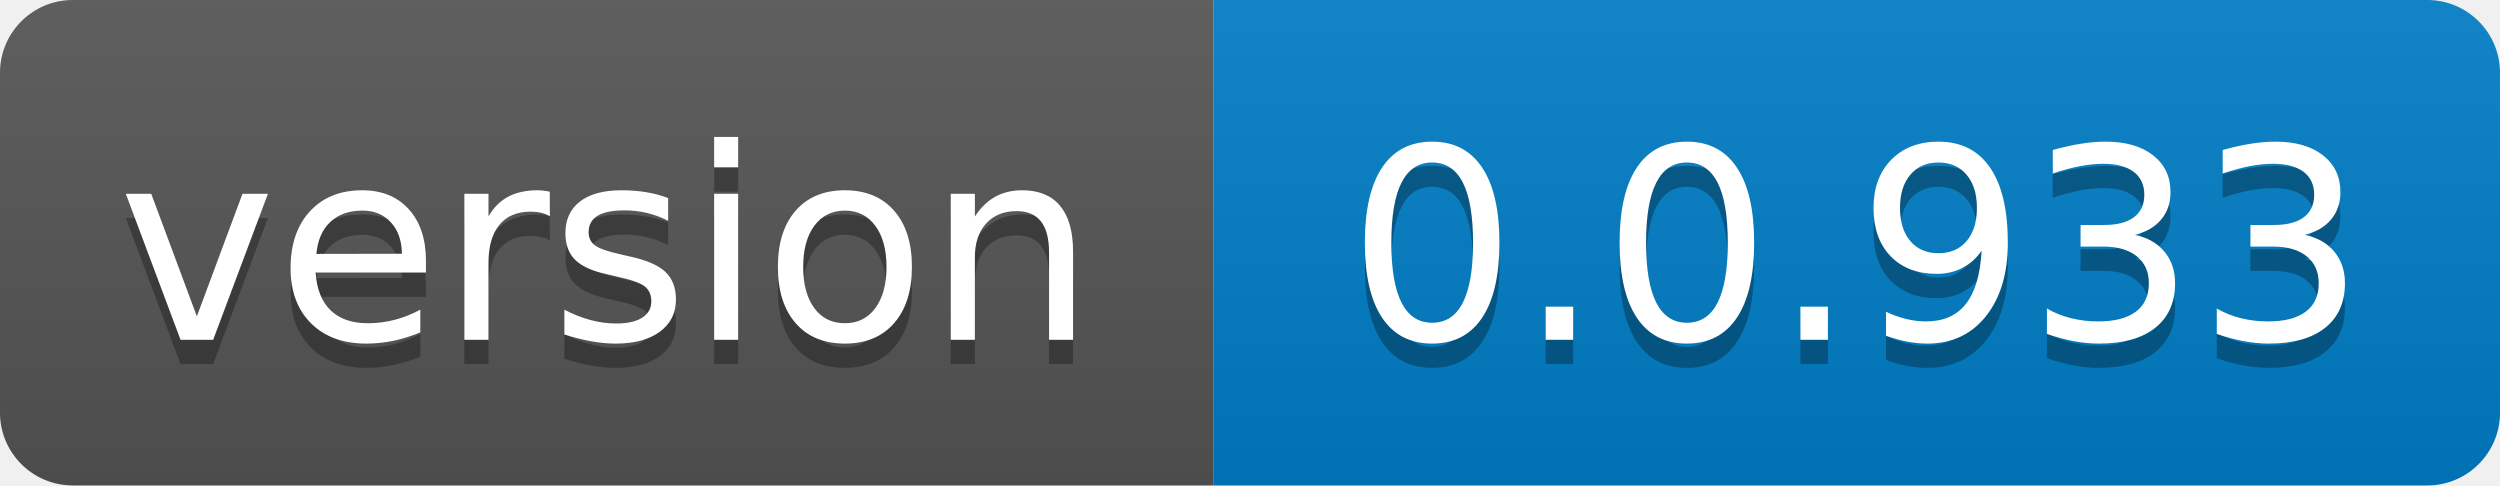
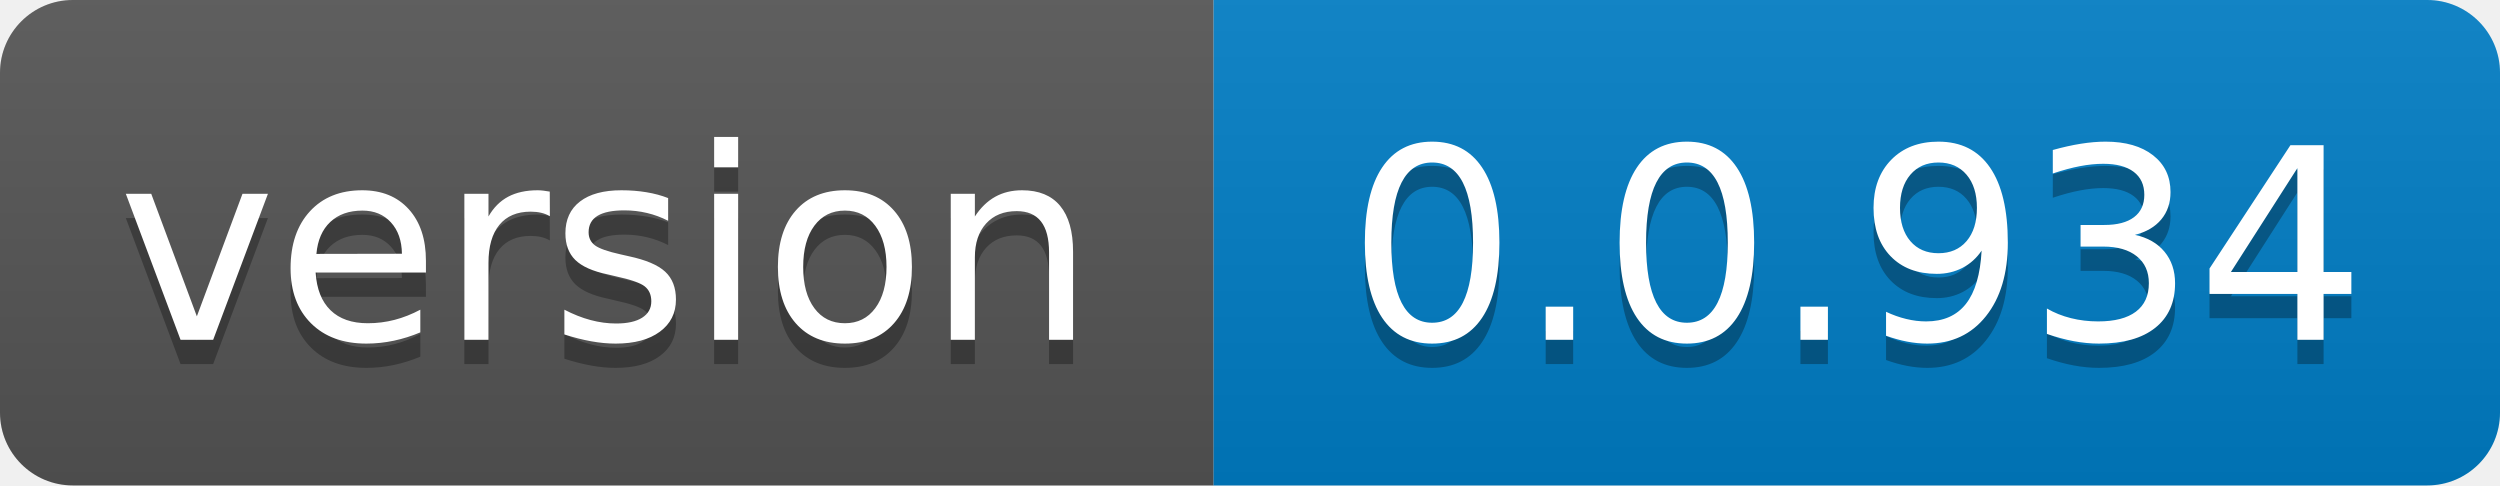
- <svg xmlns="http://www.w3.org/2000/svg" width="103" height="20" role="img" aria-label="version: 0.0.933">
+ <svg xmlns="http://www.w3.org/2000/svg" width="103" height="20" role="img" aria-label="version: 0.0.934">
  <linearGradient id="s" x2="0" y2="100%">
    <stop offset="0" stop-color="#bbb" stop-opacity=".1" />
    <stop offset="1" stop-opacity=".1" />
  </linearGradient>
  <clipPath id="r">
    <rect width="103" height="20" rx="3" fill="#fff" />
  </clipPath>
  <g clip-path="url(#r)">
    <rect width="50" height="20" fill="#555" />
    <rect x="50" width="53" height="20" fill="#007ec6" />
    <rect width="103" height="20" fill="url(#s)" />
  </g>
  <g fill="#fff" text-anchor="middle" font-family="Verdana,Geneva,DejaVu Sans,sans-serif" text-rendering="geometricPrecision" font-size="110">
    <text aria-hidden="true" x="250.0" transform="scale(.1)" textLength="400" y="150" fill="#010101" fill-opacity=".3">version</text>
    <text x="250.0" transform="scale(.1)" textLength="400" y="140" fill="#fff">version</text>
-     <text aria-hidden="true" x="765.0" transform="scale(.1)" textLength="430" y="150" fill="#010101" fill-opacity=".3">0.0.933</text>
-     <text x="765.0" transform="scale(.1)" textLength="430" y="140" fill="#fff">0.0.933</text>
+     <text aria-hidden="true" x="765.0" transform="scale(.1)" textLength="430" y="150" fill="#010101" fill-opacity=".3">0.0.934</text>
+     <text x="765.0" transform="scale(.1)" textLength="430" y="140" fill="#fff">0.0.934</text>
  </g>
</svg>
